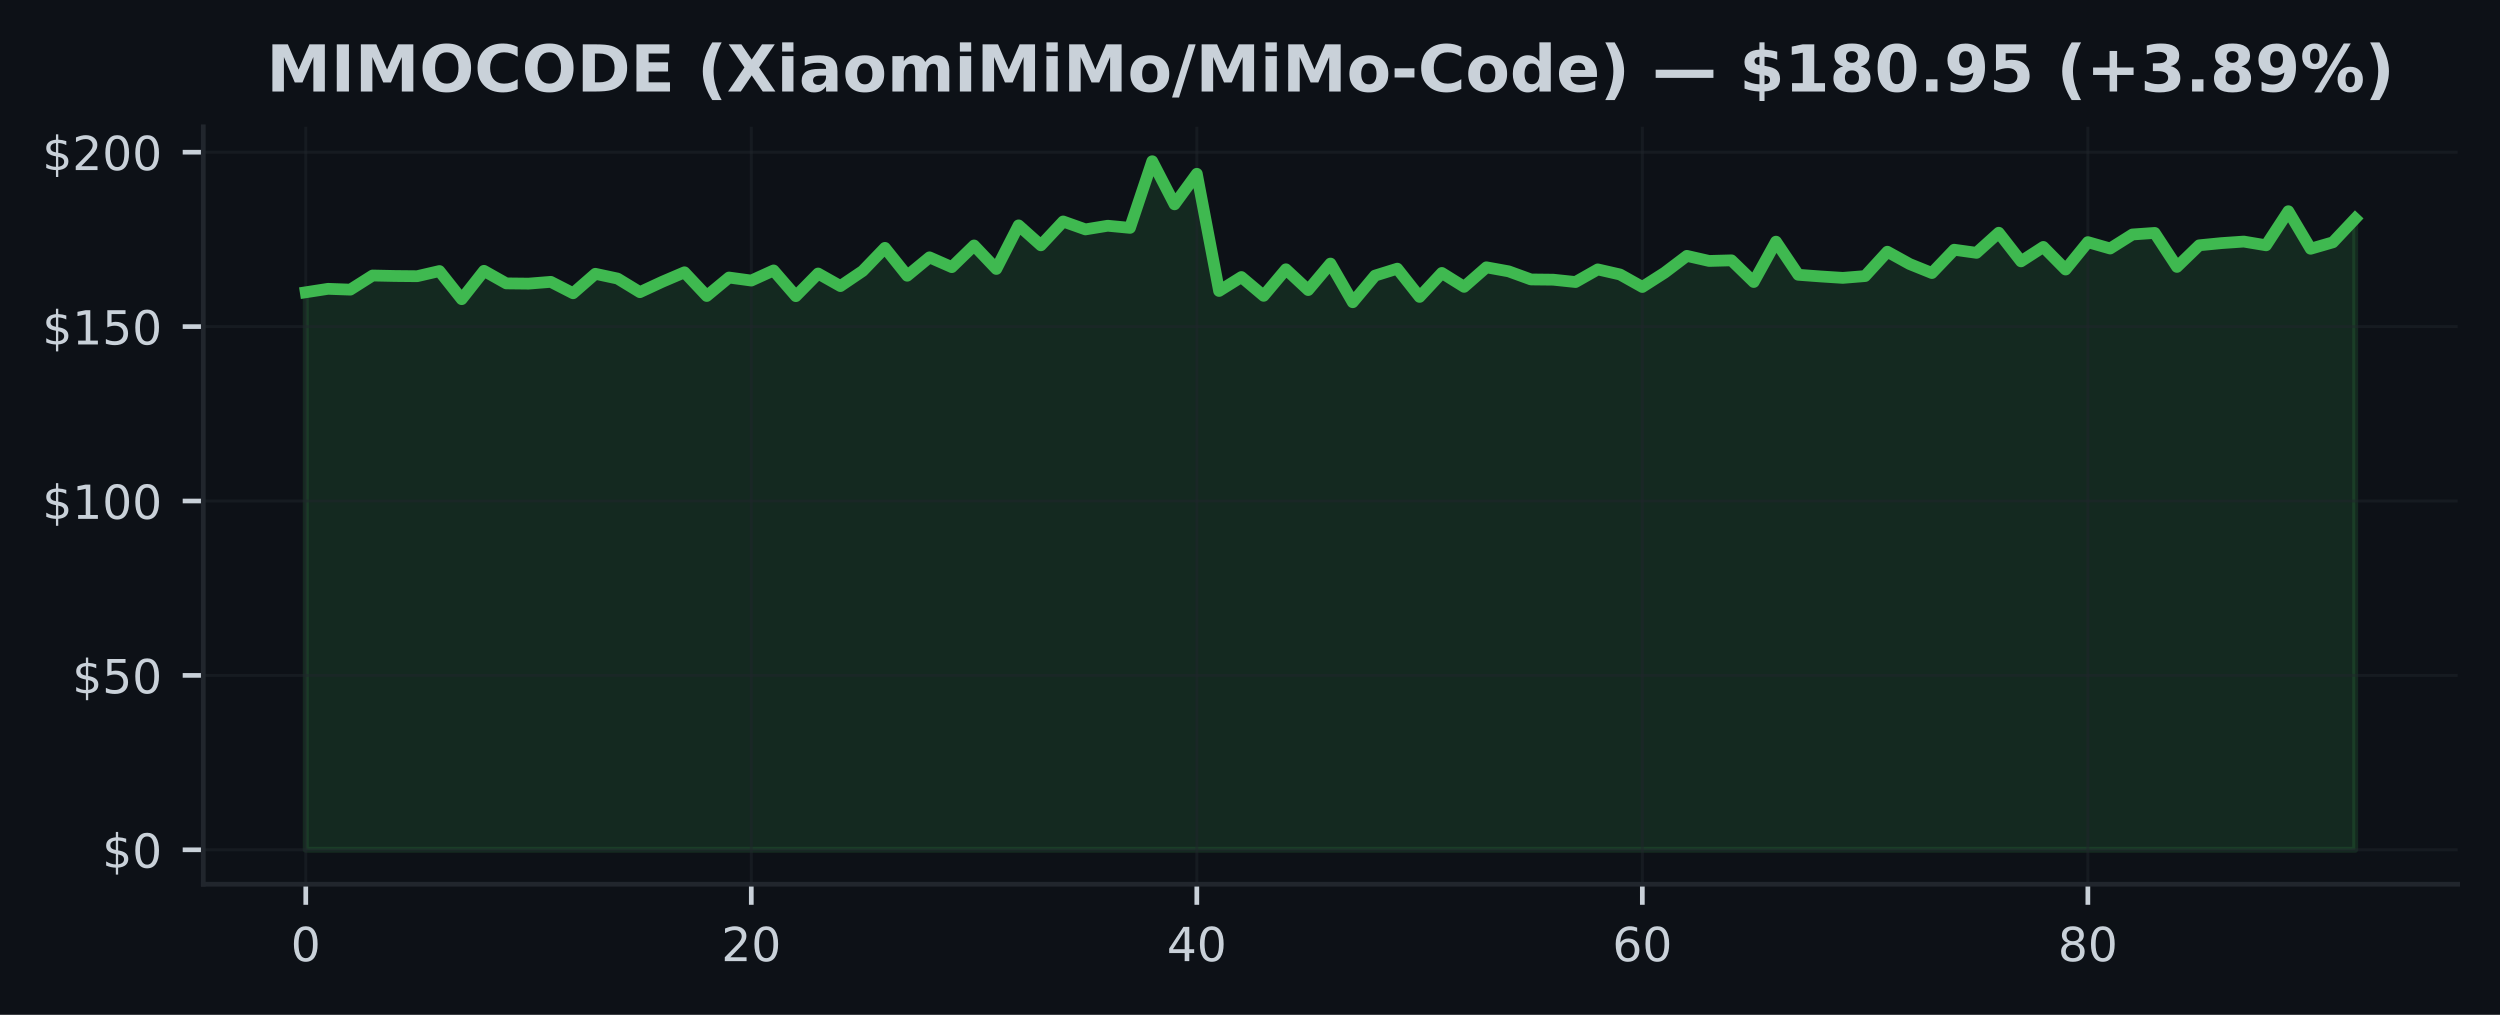
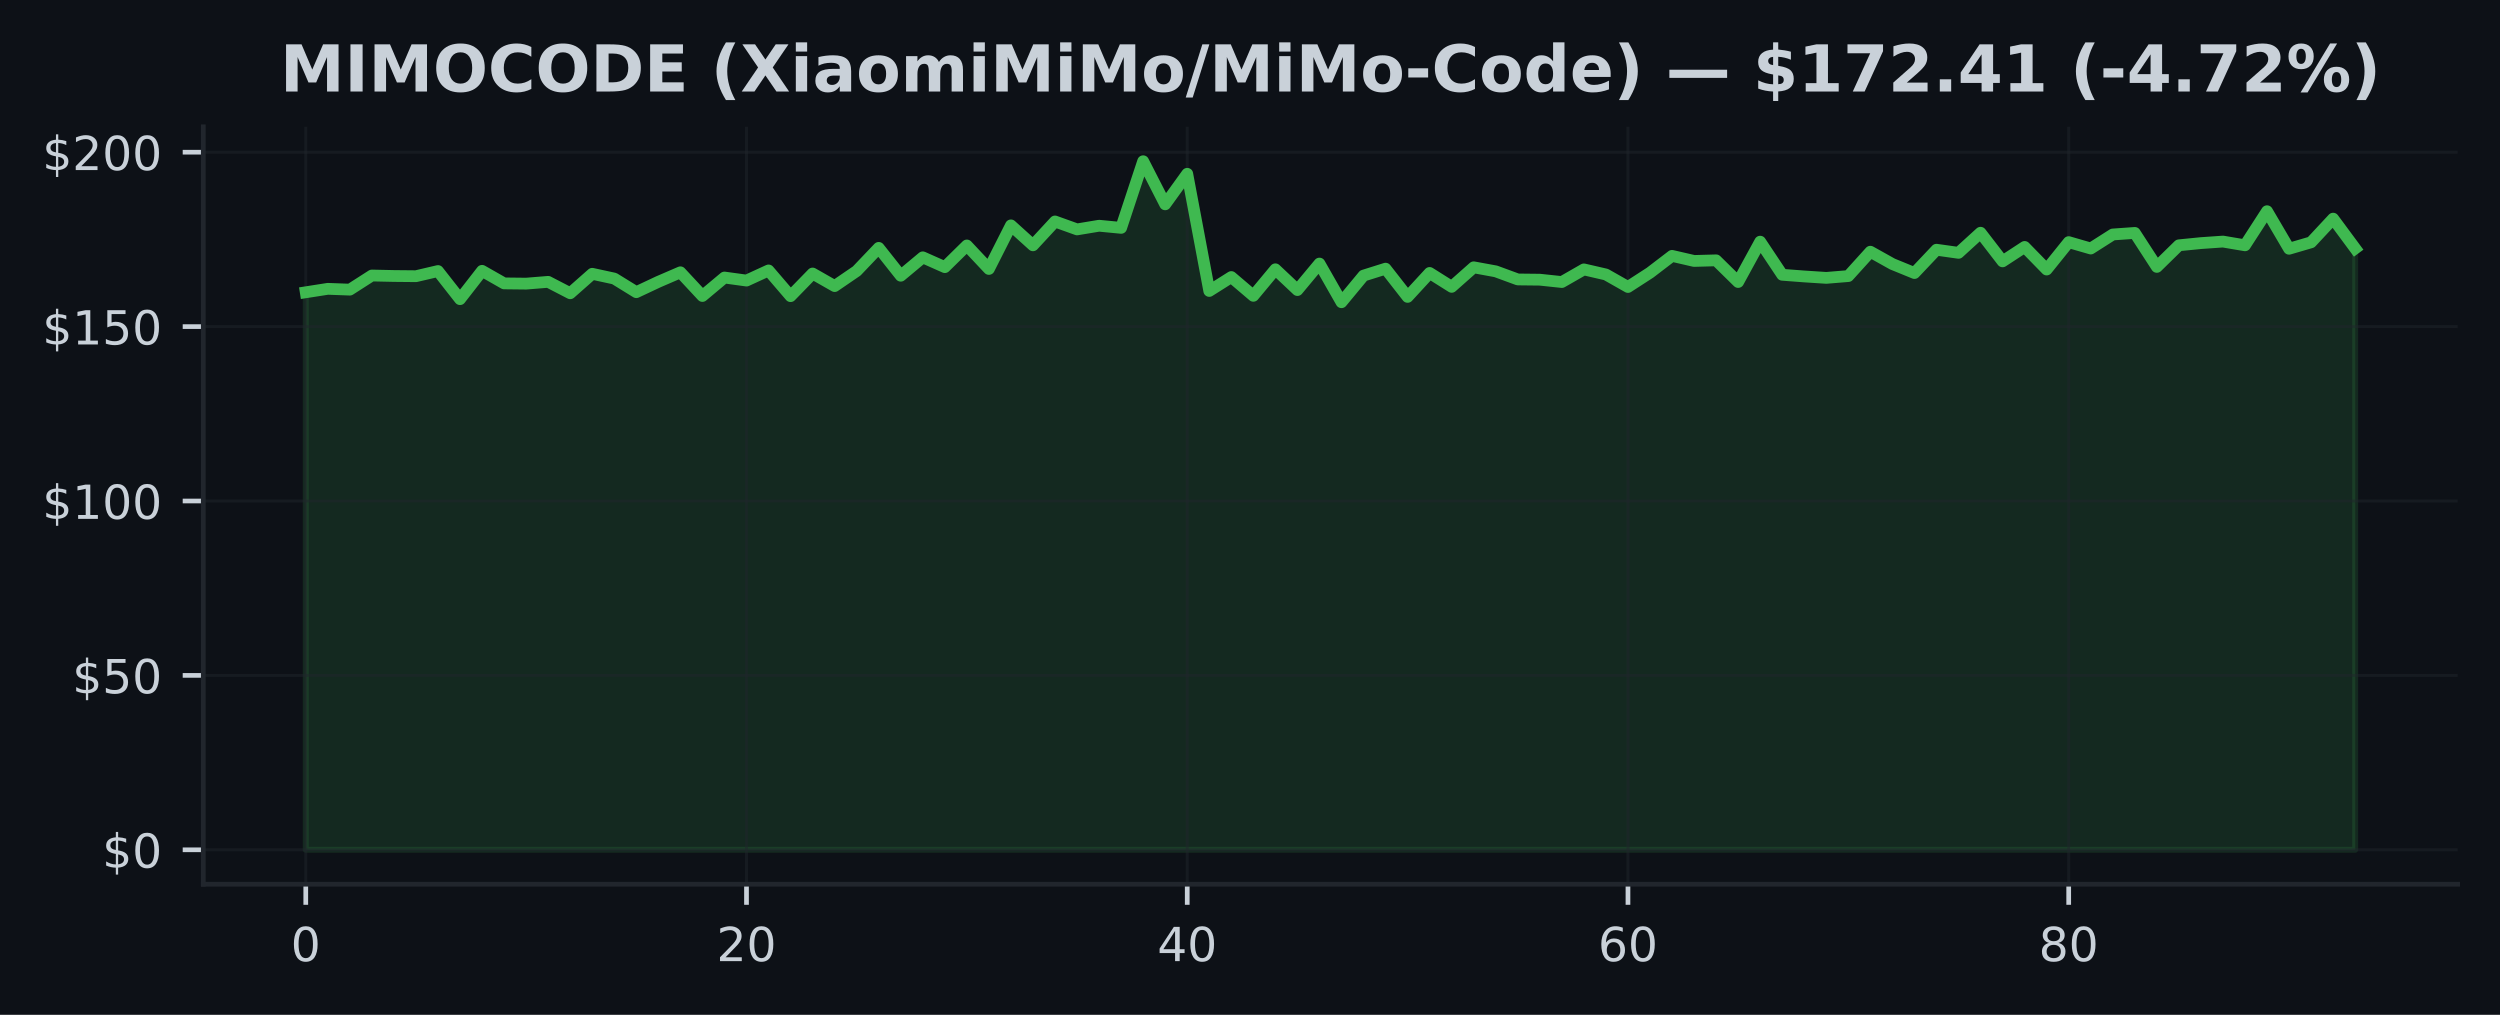
<svg xmlns="http://www.w3.org/2000/svg" xmlns:xlink="http://www.w3.org/1999/xlink" width="425pt" height="172.518pt" viewBox="0 0 425 172.518" version="1.1">
  <defs>
    <style type="text/css">*{stroke-linejoin: round; stroke-linecap: butt}</style>
  </defs>
  <g id="figure_1">
    <g id="patch_1">
      <path d="M 0 172.518  L 425 172.518  L 425 0  L 0 0  z " style="fill: #0d1117" />
    </g>
    <g id="axes_1">
      <g id="patch_2">
        <path d="M 34.56 150.318  L 417.8 150.318  L 417.8 21.558  L 34.56 21.558  z " style="fill: #0d1117" />
      </g>
      <g id="FillBetweenPolyCollection_1">
        <defs>
-           <path id="m2399afba92" d="M 51.98 -28.053  L 51.98 -122.83  L 55.767 -123.417  L 59.554 -123.281  L 63.341 -125.682  L 67.128 -125.599  L 70.915 -125.564  L 74.702 -126.441  L 78.489 -121.662  L 82.276 -126.477  L 86.063 -124.342  L 89.85 -124.301  L 93.637 -124.603  L 97.423 -122.664  L 101.21 -125.973  L 104.997 -125.16  L 108.784 -122.848  L 112.571 -124.609  L 116.358 -126.228  L 120.145 -122.202  L 123.932 -125.338  L 127.719 -124.822  L 131.506 -126.542  L 135.293 -122.172  L 139.08 -126.02  L 142.867 -123.886  L 146.654 -126.447  L 150.441 -130.378  L 154.228 -125.647  L 158.015 -128.771  L 161.802 -127.105  L 165.589 -130.787  L 169.376 -126.797  L 173.163 -134.203  L 176.95 -130.817  L 180.737 -134.867  L 184.523 -133.521  L 188.31 -134.144  L 192.097 -133.782  L 195.884 -145.107  L 199.671 -137.784  L 203.458 -142.973  L 207.245 -123.055  L 211.032 -125.421  L 214.819 -122.231  L 218.606 -126.738  L 222.393 -123.21  L 226.18 -127.71  L 229.967 -121.14  L 233.754 -125.664  L 237.541 -126.844  L 241.328 -122.047  L 245.115 -126.115  L 248.902 -123.755  L 252.689 -127.076  L 256.476 -126.388  L 260.263 -125.012  L 264.05 -124.971  L 267.837 -124.573  L 271.623 -126.72  L 275.41 -125.854  L 279.197 -123.731  L 282.984 -126.157  L 286.771 -129.02  L 290.558 -128.155  L 294.345 -128.262  L 298.132 -124.579  L 301.919 -131.434  L 305.706 -125.807  L 309.493 -125.522  L 313.28 -125.279  L 317.067 -125.587  L 320.854 -129.726  L 324.641 -127.633  L 328.428 -126.103  L 332.215 -130.064  L 336.002 -129.536  L 339.789 -132.952  L 343.576 -128.09  L 347.363 -130.538  L 351.15 -126.702  L 354.937 -131.357  L 358.723 -130.272  L 362.51 -132.655  L 366.297 -132.922  L 370.084 -127.147  L 373.871 -130.817  L 377.658 -131.191  L 381.445 -131.452  L 385.232 -130.817  L 389.019 -136.61  L 392.806 -130.23  L 396.593 -131.327  L 400.38 -135.347  L 400.38 -28.053  L 400.38 -28.053  L 396.593 -28.053  L 392.806 -28.053  L 389.019 -28.053  L 385.232 -28.053  L 381.445 -28.053  L 377.658 -28.053  L 373.871 -28.053  L 370.084 -28.053  L 366.297 -28.053  L 362.51 -28.053  L 358.723 -28.053  L 354.937 -28.053  L 351.15 -28.053  L 347.363 -28.053  L 343.576 -28.053  L 339.789 -28.053  L 336.002 -28.053  L 332.215 -28.053  L 328.428 -28.053  L 324.641 -28.053  L 320.854 -28.053  L 317.067 -28.053  L 313.28 -28.053  L 309.493 -28.053  L 305.706 -28.053  L 301.919 -28.053  L 298.132 -28.053  L 294.345 -28.053  L 290.558 -28.053  L 286.771 -28.053  L 282.984 -28.053  L 279.197 -28.053  L 275.41 -28.053  L 271.623 -28.053  L 267.837 -28.053  L 264.05 -28.053  L 260.263 -28.053  L 256.476 -28.053  L 252.689 -28.053  L 248.902 -28.053  L 245.115 -28.053  L 241.328 -28.053  L 237.541 -28.053  L 233.754 -28.053  L 229.967 -28.053  L 226.18 -28.053  L 222.393 -28.053  L 218.606 -28.053  L 214.819 -28.053  L 211.032 -28.053  L 207.245 -28.053  L 203.458 -28.053  L 199.671 -28.053  L 195.884 -28.053  L 192.097 -28.053  L 188.31 -28.053  L 184.523 -28.053  L 180.737 -28.053  L 176.95 -28.053  L 173.163 -28.053  L 169.376 -28.053  L 165.589 -28.053  L 161.802 -28.053  L 158.015 -28.053  L 154.228 -28.053  L 150.441 -28.053  L 146.654 -28.053  L 142.867 -28.053  L 139.08 -28.053  L 135.293 -28.053  L 131.506 -28.053  L 127.719 -28.053  L 123.932 -28.053  L 120.145 -28.053  L 116.358 -28.053  L 112.571 -28.053  L 108.784 -28.053  L 104.997 -28.053  L 101.21 -28.053  L 97.423 -28.053  L 93.637 -28.053  L 89.85 -28.053  L 86.063 -28.053  L 82.276 -28.053  L 78.489 -28.053  L 74.702 -28.053  L 70.915 -28.053  L 67.128 -28.053  L 63.341 -28.053  L 59.554 -28.053  L 55.767 -28.053  L 51.98 -28.053  z " style="stroke: #3fb950; stroke-opacity: 0.15" />
+           <path id="m5ce6b0ce7a" d="M 51.98 -28.053  L 51.98 -122.83  L 55.726 -123.417  L 59.472 -123.281  L 63.219 -125.682  L 66.965 -125.599  L 70.711 -125.564  L 74.457 -126.441  L 78.204 -121.662  L 81.95 -126.477  L 85.696 -124.342  L 89.442 -124.301  L 93.189 -124.603  L 96.935 -122.664  L 100.681 -125.973  L 104.427 -125.16  L 108.174 -122.848  L 111.92 -124.609  L 115.666 -126.228  L 119.412 -122.202  L 123.158 -125.338  L 126.905 -124.822  L 130.651 -126.542  L 134.397 -122.172  L 138.143 -126.02  L 141.89 -123.886  L 145.636 -126.447  L 149.382 -130.378  L 153.128 -125.647  L 156.875 -128.771  L 160.621 -127.105  L 164.367 -130.787  L 168.113 -126.797  L 171.86 -134.203  L 175.606 -130.817  L 179.352 -134.867  L 183.098 -133.521  L 186.845 -134.144  L 190.591 -133.782  L 194.337 -145.107  L 198.083 -137.784  L 201.829 -142.973  L 205.576 -123.055  L 209.322 -125.421  L 213.068 -122.231  L 216.814 -126.738  L 220.561 -123.21  L 224.307 -127.71  L 228.053 -121.14  L 231.799 -125.664  L 235.546 -126.844  L 239.292 -122.047  L 243.038 -126.115  L 246.784 -123.755  L 250.531 -127.076  L 254.277 -126.388  L 258.023 -125.012  L 261.769 -124.971  L 265.515 -124.573  L 269.262 -126.72  L 273.008 -125.854  L 276.754 -123.731  L 280.5 -126.157  L 284.247 -129.02  L 287.993 -128.155  L 291.739 -128.262  L 295.485 -124.579  L 299.232 -131.434  L 302.978 -125.807  L 306.724 -125.522  L 310.47 -125.279  L 314.217 -125.587  L 317.963 -129.726  L 321.709 -127.633  L 325.455 -126.103  L 329.202 -130.064  L 332.948 -129.536  L 336.694 -132.952  L 340.44 -128.09  L 344.186 -130.538  L 347.933 -126.702  L 351.679 -131.357  L 355.425 -130.272  L 359.171 -132.655  L 362.918 -132.922  L 366.664 -127.147  L 370.41 -130.817  L 374.156 -131.191  L 377.903 -131.452  L 381.649 -130.817  L 385.395 -136.61  L 389.141 -130.23  L 392.888 -131.327  L 396.634 -135.347  L 400.38 -130.283  L 400.38 -28.053  L 400.38 -28.053  L 396.634 -28.053  L 392.888 -28.053  L 389.141 -28.053  L 385.395 -28.053  L 381.649 -28.053  L 377.903 -28.053  L 374.156 -28.053  L 370.41 -28.053  L 366.664 -28.053  L 362.918 -28.053  L 359.171 -28.053  L 355.425 -28.053  L 351.679 -28.053  L 347.933 -28.053  L 344.186 -28.053  L 340.44 -28.053  L 336.694 -28.053  L 332.948 -28.053  L 329.202 -28.053  L 325.455 -28.053  L 321.709 -28.053  L 317.963 -28.053  L 314.217 -28.053  L 310.47 -28.053  L 306.724 -28.053  L 302.978 -28.053  L 299.232 -28.053  L 295.485 -28.053  L 291.739 -28.053  L 287.993 -28.053  L 284.247 -28.053  L 280.5 -28.053  L 276.754 -28.053  L 273.008 -28.053  L 269.262 -28.053  L 265.515 -28.053  L 261.769 -28.053  L 258.023 -28.053  L 254.277 -28.053  L 250.531 -28.053  L 246.784 -28.053  L 243.038 -28.053  L 239.292 -28.053  L 235.546 -28.053  L 231.799 -28.053  L 228.053 -28.053  L 224.307 -28.053  L 220.561 -28.053  L 216.814 -28.053  L 213.068 -28.053  L 209.322 -28.053  L 205.576 -28.053  L 201.829 -28.053  L 198.083 -28.053  L 194.337 -28.053  L 190.591 -28.053  L 186.845 -28.053  L 183.098 -28.053  L 179.352 -28.053  L 175.606 -28.053  L 171.86 -28.053  L 168.113 -28.053  L 164.367 -28.053  L 160.621 -28.053  L 156.875 -28.053  L 153.128 -28.053  L 149.382 -28.053  L 145.636 -28.053  L 141.89 -28.053  L 138.143 -28.053  L 134.397 -28.053  L 130.651 -28.053  L 126.905 -28.053  L 123.158 -28.053  L 119.412 -28.053  L 115.666 -28.053  L 111.92 -28.053  L 108.174 -28.053  L 104.427 -28.053  L 100.681 -28.053  L 96.935 -28.053  L 93.189 -28.053  L 89.442 -28.053  L 85.696 -28.053  L 81.95 -28.053  L 78.204 -28.053  L 74.457 -28.053  L 70.711 -28.053  L 66.965 -28.053  L 63.219 -28.053  L 59.472 -28.053  L 55.726 -28.053  L 51.98 -28.053  z " style="stroke: #3fb950; stroke-opacity: 0.15" />
        </defs>
-         <g clip-path="url(#p01b5b13cf0)">
-           <use xlink:href="#m2399afba92" x="0" y="172.518" style="fill: #3fb950; fill-opacity: 0.15; stroke: #3fb950; stroke-opacity: 0.15" />
+         <g clip-path="url(#p3405477c35)">
+           <use xlink:href="#m5ce6b0ce7a" x="0" y="172.518" style="fill: #3fb950; fill-opacity: 0.15; stroke: #3fb950; stroke-opacity: 0.15" />
        </g>
      </g>
      <g id="matplotlib.axis_1">
        <g id="xtick_1">
          <g id="line2d_1">
-             <path d="M 51.98 150.318  L 51.98 21.558  " clip-path="url(#p01b5b13cf0)" style="fill: none; stroke: #21262d; stroke-opacity: 0.5; stroke-width: 0.5; stroke-linecap: square" />
+             <path d="M 51.98 150.318  L 51.98 21.558  " clip-path="url(#p3405477c35)" style="fill: none; stroke: #21262d; stroke-opacity: 0.5; stroke-width: 0.5; stroke-linecap: square" />
          </g>
          <g id="line2d_2">
            <defs>
-               <path id="mfec90b8979" d="M 0 0  L 0 3.5  " style="stroke: #c9d1d9; stroke-width: 0.8" />
+               <path id="m5bd6c4a655" d="M 0 0  L 0 3.5  " style="stroke: #c9d1d9; stroke-width: 0.8" />
            </defs>
            <g>
-               <use xlink:href="#mfec90b8979" x="51.98" y="150.318" style="fill: #c9d1d9; stroke: #c9d1d9; stroke-width: 0.8" />
+               <use xlink:href="#m5bd6c4a655" x="51.98" y="150.318" style="fill: #c9d1d9; stroke: #c9d1d9; stroke-width: 0.8" />
            </g>
          </g>
          <g id="text_1">
            <g style="fill: #c9d1d9" transform="translate(49.435 163.3964) scale(0.08 -0.08)">
              <defs>
                <path id="DejaVuSans-13" d="M 2034 4250  Q 1547 4250 1301 3770  Q 1056 3291 1056 2328  Q 1056 1369 1301 889  Q 1547 409 2034 409  Q 2525 409 2770 889  Q 3016 1369 3016 2328  Q 3016 3291 2770 3770  Q 2525 4250 2034 4250  z M 2034 4750  Q 2819 4750 3233 4129  Q 3647 3509 3647 2328  Q 3647 1150 3233 529  Q 2819 -91 2034 -91  Q 1250 -91 836 529  Q 422 1150 422 2328  Q 422 3509 836 4129  Q 1250 4750 2034 4750  z " transform="scale(0.015625)" />
              </defs>
              <use xlink:href="#DejaVuSans-13" />
            </g>
          </g>
        </g>
        <g id="xtick_2">
          <g id="line2d_3">
-             <path d="M 127.719 150.318  L 127.719 21.558  " clip-path="url(#p01b5b13cf0)" style="fill: none; stroke: #21262d; stroke-opacity: 0.5; stroke-width: 0.5; stroke-linecap: square" />
+             <path d="M 126.905 150.318  L 126.905 21.558  " clip-path="url(#p3405477c35)" style="fill: none; stroke: #21262d; stroke-opacity: 0.5; stroke-width: 0.5; stroke-linecap: square" />
          </g>
          <g id="line2d_4">
            <g>
-               <use xlink:href="#mfec90b8979" x="127.719" y="150.318" style="fill: #c9d1d9; stroke: #c9d1d9; stroke-width: 0.8" />
+               <use xlink:href="#m5bd6c4a655" x="126.905" y="150.318" style="fill: #c9d1d9; stroke: #c9d1d9; stroke-width: 0.8" />
            </g>
          </g>
          <g id="text_2">
-             <g style="fill: #c9d1d9" transform="translate(122.6291 163.3964) scale(0.08 -0.08)">
+             <g style="fill: #c9d1d9" transform="translate(121.8147 163.3964) scale(0.08 -0.08)">
              <defs>
                <path id="DejaVuSans-15" d="M 1228 531  L 3431 531  L 3431 0  L 469 0  L 469 531  Q 828 903 1448 1529  Q 2069 2156 2228 2338  Q 2531 2678 2651 2914  Q 2772 3150 2772 3378  Q 2772 3750 2511 3984  Q 2250 4219 1831 4219  Q 1534 4219 1204 4116  Q 875 4013 500 3803  L 500 4441  Q 881 4594 1212 4672  Q 1544 4750 1819 4750  Q 2544 4750 2975 4387  Q 3406 4025 3406 3419  Q 3406 3131 3298 2873  Q 3191 2616 2906 2266  Q 2828 2175 2409 1742  Q 1991 1309 1228 531  z " transform="scale(0.015625)" />
              </defs>
              <use xlink:href="#DejaVuSans-15" />
              <use xlink:href="#DejaVuSans-13" transform="translate(63.625 0)" />
            </g>
          </g>
        </g>
        <g id="xtick_3">
          <g id="line2d_5">
-             <path d="M 203.458 150.318  L 203.458 21.558  " clip-path="url(#p01b5b13cf0)" style="fill: none; stroke: #21262d; stroke-opacity: 0.5; stroke-width: 0.5; stroke-linecap: square" />
+             <path d="M 201.829 150.318  L 201.829 21.558  " clip-path="url(#p3405477c35)" style="fill: none; stroke: #21262d; stroke-opacity: 0.5; stroke-width: 0.5; stroke-linecap: square" />
          </g>
          <g id="line2d_6">
            <g>
-               <use xlink:href="#mfec90b8979" x="203.458" y="150.318" style="fill: #c9d1d9; stroke: #c9d1d9; stroke-width: 0.8" />
+               <use xlink:href="#m5bd6c4a655" x="201.829" y="150.318" style="fill: #c9d1d9; stroke: #c9d1d9; stroke-width: 0.8" />
            </g>
          </g>
          <g id="text_3">
-             <g style="fill: #c9d1d9" transform="translate(198.3683 163.3964) scale(0.08 -0.08)">
+             <g style="fill: #c9d1d9" transform="translate(196.7395 163.3964) scale(0.08 -0.08)">
              <defs>
                <path id="DejaVuSans-17" d="M 2419 4116  L 825 1625  L 2419 1625  L 2419 4116  z M 2253 4666  L 3047 4666  L 3047 1625  L 3713 1625  L 3713 1100  L 3047 1100  L 3047 0  L 2419 0  L 2419 1100  L 313 1100  L 313 1709  L 2253 4666  z " transform="scale(0.015625)" />
              </defs>
              <use xlink:href="#DejaVuSans-17" />
              <use xlink:href="#DejaVuSans-13" transform="translate(63.625 0)" />
            </g>
          </g>
        </g>
        <g id="xtick_4">
          <g id="line2d_7">
-             <path d="M 279.197 150.318  L 279.197 21.558  " clip-path="url(#p01b5b13cf0)" style="fill: none; stroke: #21262d; stroke-opacity: 0.5; stroke-width: 0.5; stroke-linecap: square" />
+             <path d="M 276.754 150.318  L 276.754 21.558  " clip-path="url(#p3405477c35)" style="fill: none; stroke: #21262d; stroke-opacity: 0.5; stroke-width: 0.5; stroke-linecap: square" />
          </g>
          <g id="line2d_8">
            <g>
-               <use xlink:href="#mfec90b8979" x="279.197" y="150.318" style="fill: #c9d1d9; stroke: #c9d1d9; stroke-width: 0.8" />
+               <use xlink:href="#m5bd6c4a655" x="276.754" y="150.318" style="fill: #c9d1d9; stroke: #c9d1d9; stroke-width: 0.8" />
            </g>
          </g>
          <g id="text_4">
-             <g style="fill: #c9d1d9" transform="translate(274.1074 163.3964) scale(0.08 -0.08)">
+             <g style="fill: #c9d1d9" transform="translate(271.6642 163.3964) scale(0.08 -0.08)">
              <defs>
                <path id="DejaVuSans-19" d="M 2113 2584  Q 1688 2584 1439 2293  Q 1191 2003 1191 1497  Q 1191 994 1439 701  Q 1688 409 2113 409  Q 2538 409 2786 701  Q 3034 994 3034 1497  Q 3034 2003 2786 2293  Q 2538 2584 2113 2584  z M 3366 4563  L 3366 3988  Q 3128 4100 2886 4159  Q 2644 4219 2406 4219  Q 1781 4219 1451 3797  Q 1122 3375 1075 2522  Q 1259 2794 1537 2939  Q 1816 3084 2150 3084  Q 2853 3084 3261 2657  Q 3669 2231 3669 1497  Q 3669 778 3244 343  Q 2819 -91 2113 -91  Q 1303 -91 875 529  Q 447 1150 447 2328  Q 447 3434 972 4092  Q 1497 4750 2381 4750  Q 2619 4750 2861 4703  Q 3103 4656 3366 4563  z " transform="scale(0.015625)" />
              </defs>
              <use xlink:href="#DejaVuSans-19" />
              <use xlink:href="#DejaVuSans-13" transform="translate(63.625 0)" />
            </g>
          </g>
        </g>
        <g id="xtick_5">
          <g id="line2d_9">
-             <path d="M 354.937 150.318  L 354.937 21.558  " clip-path="url(#p01b5b13cf0)" style="fill: none; stroke: #21262d; stroke-opacity: 0.5; stroke-width: 0.5; stroke-linecap: square" />
+             <path d="M 351.679 150.318  L 351.679 21.558  " clip-path="url(#p3405477c35)" style="fill: none; stroke: #21262d; stroke-opacity: 0.5; stroke-width: 0.5; stroke-linecap: square" />
          </g>
          <g id="line2d_10">
            <g>
-               <use xlink:href="#mfec90b8979" x="354.937" y="150.318" style="fill: #c9d1d9; stroke: #c9d1d9; stroke-width: 0.8" />
+               <use xlink:href="#m5bd6c4a655" x="351.679" y="150.318" style="fill: #c9d1d9; stroke: #c9d1d9; stroke-width: 0.8" />
            </g>
          </g>
          <g id="text_5">
-             <g style="fill: #c9d1d9" transform="translate(349.8465 163.3964) scale(0.08 -0.08)">
+             <g style="fill: #c9d1d9" transform="translate(346.5889 163.3964) scale(0.08 -0.08)">
              <defs>
                <path id="DejaVuSans-1b" d="M 2034 2216  Q 1584 2216 1326 1975  Q 1069 1734 1069 1313  Q 1069 891 1326 650  Q 1584 409 2034 409  Q 2484 409 2743 651  Q 3003 894 3003 1313  Q 3003 1734 2745 1975  Q 2488 2216 2034 2216  z M 1403 2484  Q 997 2584 770 2862  Q 544 3141 544 3541  Q 544 4100 942 4425  Q 1341 4750 2034 4750  Q 2731 4750 3128 4425  Q 3525 4100 3525 3541  Q 3525 3141 3298 2862  Q 3072 2584 2669 2484  Q 3125 2378 3379 2068  Q 3634 1759 3634 1313  Q 3634 634 3220 271  Q 2806 -91 2034 -91  Q 1263 -91 848 271  Q 434 634 434 1313  Q 434 1759 690 2068  Q 947 2378 1403 2484  z M 1172 3481  Q 1172 3119 1398 2916  Q 1625 2713 2034 2713  Q 2441 2713 2670 2916  Q 2900 3119 2900 3481  Q 2900 3844 2670 4047  Q 2441 4250 2034 4250  Q 1625 4250 1398 4047  Q 1172 3844 1172 3481  z " transform="scale(0.015625)" />
              </defs>
              <use xlink:href="#DejaVuSans-1b" />
              <use xlink:href="#DejaVuSans-13" transform="translate(63.625 0)" />
            </g>
          </g>
        </g>
      </g>
      <g id="matplotlib.axis_2">
        <g id="ytick_1">
          <g id="line2d_11">
-             <path d="M 34.56 144.466  L 417.8 144.466  " clip-path="url(#p01b5b13cf0)" style="fill: none; stroke: #21262d; stroke-opacity: 0.5; stroke-width: 0.5; stroke-linecap: square" />
+             <path d="M 34.56 144.466  L 417.8 144.466  " clip-path="url(#p3405477c35)" style="fill: none; stroke: #21262d; stroke-opacity: 0.5; stroke-width: 0.5; stroke-linecap: square" />
          </g>
          <g id="line2d_12">
            <defs>
-               <path id="m8981f5d384" d="M 0 0  L -3.5 0  " style="stroke: #c9d1d9; stroke-width: 0.8" />
+               <path id="m829e73d215" d="M 0 0  L -3.5 0  " style="stroke: #c9d1d9; stroke-width: 0.8" />
            </defs>
            <g>
-               <use xlink:href="#m8981f5d384" x="34.56" y="144.466" style="fill: #c9d1d9; stroke: #c9d1d9; stroke-width: 0.8" />
+               <use xlink:href="#m829e73d215" x="34.56" y="144.466" style="fill: #c9d1d9; stroke: #c9d1d9; stroke-width: 0.8" />
            </g>
          </g>
          <g id="text_6">
            <g style="fill: #c9d1d9" transform="translate(17.38 147.5049) scale(0.08 -0.08)">
              <defs>
                <path id="DejaVuSans-7" d="M 2163 -941  L 1850 -941  L 1847 0  Q 1519 6 1191 76  Q 863 147 531 288  L 531 850  Q 850 650 1176 548  Q 1503 447 1850 444  L 1850 1869  Q 1159 1981 845 2250  Q 531 2519 531 2988  Q 531 3497 872 3790  Q 1213 4084 1850 4128  L 1850 4863  L 2163 4863  L 2163 4138  Q 2453 4125 2725 4076  Q 2997 4028 3256 3944  L 3256 3397  Q 2997 3528 2723 3600  Q 2450 3672 2163 3684  L 2163 2350  Q 2872 2241 3206 1959  Q 3541 1678 3541 1191  Q 3541 663 3186 358  Q 2831 53 2163 6  L 2163 -941  z M 1850 2406  L 1850 3688  Q 1488 3647 1297 3481  Q 1106 3316 1106 3041  Q 1106 2772 1282 2622  Q 1459 2472 1850 2406  z M 2163 1806  L 2163 453  Q 2559 506 2761 678  Q 2963 850 2963 1131  Q 2963 1406 2770 1568  Q 2578 1731 2163 1806  z " transform="scale(0.015625)" />
              </defs>
              <use xlink:href="#DejaVuSans-7" />
              <use xlink:href="#DejaVuSans-13" transform="translate(63.625 0)" />
            </g>
          </g>
        </g>
        <g id="ytick_2">
          <g id="line2d_13">
-             <path d="M 34.56 114.818  L 417.8 114.818  " clip-path="url(#p01b5b13cf0)" style="fill: none; stroke: #21262d; stroke-opacity: 0.5; stroke-width: 0.5; stroke-linecap: square" />
+             <path d="M 34.56 114.818  L 417.8 114.818  " clip-path="url(#p3405477c35)" style="fill: none; stroke: #21262d; stroke-opacity: 0.5; stroke-width: 0.5; stroke-linecap: square" />
          </g>
          <g id="line2d_14">
            <g>
-               <use xlink:href="#m8981f5d384" x="34.56" y="114.818" style="fill: #c9d1d9; stroke: #c9d1d9; stroke-width: 0.8" />
+               <use xlink:href="#m829e73d215" x="34.56" y="114.818" style="fill: #c9d1d9; stroke: #c9d1d9; stroke-width: 0.8" />
            </g>
          </g>
          <g id="text_7">
            <g style="fill: #c9d1d9" transform="translate(12.29 117.8574) scale(0.08 -0.08)">
              <defs>
                <path id="DejaVuSans-18" d="M 691 4666  L 3169 4666  L 3169 4134  L 1269 4134  L 1269 2991  Q 1406 3038 1543 3061  Q 1681 3084 1819 3084  Q 2600 3084 3056 2656  Q 3513 2228 3513 1497  Q 3513 744 3044 326  Q 2575 -91 1722 -91  Q 1428 -91 1123 -41  Q 819 9 494 109  L 494 744  Q 775 591 1075 516  Q 1375 441 1709 441  Q 2250 441 2565 725  Q 2881 1009 2881 1497  Q 2881 1984 2565 2268  Q 2250 2553 1709 2553  Q 1456 2553 1204 2497  Q 953 2441 691 2322  L 691 4666  z " transform="scale(0.015625)" />
              </defs>
              <use xlink:href="#DejaVuSans-7" />
              <use xlink:href="#DejaVuSans-18" transform="translate(63.625 0)" />
              <use xlink:href="#DejaVuSans-13" transform="translate(127.25 0)" />
            </g>
          </g>
        </g>
        <g id="ytick_3">
          <g id="line2d_15">
-             <path d="M 34.56 85.17  L 417.8 85.17  " clip-path="url(#p01b5b13cf0)" style="fill: none; stroke: #21262d; stroke-opacity: 0.5; stroke-width: 0.5; stroke-linecap: square" />
+             <path d="M 34.56 85.17  L 417.8 85.17  " clip-path="url(#p3405477c35)" style="fill: none; stroke: #21262d; stroke-opacity: 0.5; stroke-width: 0.5; stroke-linecap: square" />
          </g>
          <g id="line2d_16">
            <g>
-               <use xlink:href="#m8981f5d384" x="34.56" y="85.17" style="fill: #c9d1d9; stroke: #c9d1d9; stroke-width: 0.8" />
+               <use xlink:href="#m829e73d215" x="34.56" y="85.17" style="fill: #c9d1d9; stroke: #c9d1d9; stroke-width: 0.8" />
            </g>
          </g>
          <g id="text_8">
            <g style="fill: #c9d1d9" transform="translate(7.2 88.20978) scale(0.08 -0.08)">
              <defs>
                <path id="DejaVuSans-14" d="M 794 531  L 1825 531  L 1825 4091  L 703 3866  L 703 4441  L 1819 4666  L 2450 4666  L 2450 531  L 3481 531  L 3481 0  L 794 0  L 794 531  z " transform="scale(0.015625)" />
              </defs>
              <use xlink:href="#DejaVuSans-7" />
              <use xlink:href="#DejaVuSans-14" transform="translate(63.625 0)" />
              <use xlink:href="#DejaVuSans-13" transform="translate(127.25 0)" />
              <use xlink:href="#DejaVuSans-13" transform="translate(190.875 0)" />
            </g>
          </g>
        </g>
        <g id="ytick_4">
          <g id="line2d_17">
-             <path d="M 34.56 55.523  L 417.8 55.523  " clip-path="url(#p01b5b13cf0)" style="fill: none; stroke: #21262d; stroke-opacity: 0.5; stroke-width: 0.5; stroke-linecap: square" />
+             <path d="M 34.56 55.523  L 417.8 55.523  " clip-path="url(#p3405477c35)" style="fill: none; stroke: #21262d; stroke-opacity: 0.5; stroke-width: 0.5; stroke-linecap: square" />
          </g>
          <g id="line2d_18">
            <g>
-               <use xlink:href="#m8981f5d384" x="34.56" y="55.523" style="fill: #c9d1d9; stroke: #c9d1d9; stroke-width: 0.8" />
+               <use xlink:href="#m829e73d215" x="34.56" y="55.523" style="fill: #c9d1d9; stroke: #c9d1d9; stroke-width: 0.8" />
            </g>
          </g>
          <g id="text_9">
            <g style="fill: #c9d1d9" transform="translate(7.2 58.56221) scale(0.08 -0.08)">
              <use xlink:href="#DejaVuSans-7" />
              <use xlink:href="#DejaVuSans-14" transform="translate(63.625 0)" />
              <use xlink:href="#DejaVuSans-18" transform="translate(127.25 0)" />
              <use xlink:href="#DejaVuSans-13" transform="translate(190.875 0)" />
            </g>
          </g>
        </g>
        <g id="ytick_5">
          <g id="line2d_19">
-             <path d="M 34.56 25.875  L 417.8 25.875  " clip-path="url(#p01b5b13cf0)" style="fill: none; stroke: #21262d; stroke-opacity: 0.5; stroke-width: 0.5; stroke-linecap: square" />
+             <path d="M 34.56 25.875  L 417.8 25.875  " clip-path="url(#p3405477c35)" style="fill: none; stroke: #21262d; stroke-opacity: 0.5; stroke-width: 0.5; stroke-linecap: square" />
          </g>
          <g id="line2d_20">
            <g>
-               <use xlink:href="#m8981f5d384" x="34.56" y="25.875" style="fill: #c9d1d9; stroke: #c9d1d9; stroke-width: 0.8" />
+               <use xlink:href="#m829e73d215" x="34.56" y="25.875" style="fill: #c9d1d9; stroke: #c9d1d9; stroke-width: 0.8" />
            </g>
          </g>
          <g id="text_10">
            <g style="fill: #c9d1d9" transform="translate(7.2 28.91464) scale(0.08 -0.08)">
              <use xlink:href="#DejaVuSans-7" />
              <use xlink:href="#DejaVuSans-15" transform="translate(63.625 0)" />
              <use xlink:href="#DejaVuSans-13" transform="translate(127.25 0)" />
              <use xlink:href="#DejaVuSans-13" transform="translate(190.875 0)" />
            </g>
          </g>
        </g>
      </g>
      <g id="line2d_21">
-         <path d="M 51.98 49.688  L 55.767 49.101  L 59.554 49.238  L 63.341 46.836  L 67.128 46.919  L 70.915 46.955  L 74.702 46.077  L 78.489 50.856  L 82.276 46.042  L 86.063 48.176  L 89.85 48.218  L 93.637 47.915  L 97.423 49.854  L 101.21 46.546  L 104.997 47.358  L 108.784 49.67  L 112.571 47.909  L 116.358 46.291  L 120.145 50.317  L 123.932 47.18  L 127.719 47.696  L 131.506 45.976  L 135.293 50.346  L 139.08 46.498  L 142.867 48.633  L 146.654 46.071  L 150.441 42.14  L 154.228 46.872  L 158.015 43.747  L 161.802 45.413  L 165.589 41.731  L 169.376 45.721  L 173.163 38.315  L 176.95 41.701  L 180.737 37.651  L 184.523 38.997  L 188.31 38.375  L 192.097 38.736  L 195.884 27.411  L 199.671 34.734  L 203.458 29.546  L 207.245 49.463  L 211.032 47.097  L 214.819 50.287  L 218.606 45.781  L 222.393 49.309  L 226.18 44.808  L 229.967 51.378  L 233.754 46.854  L 237.541 45.674  L 241.328 50.471  L 245.115 46.403  L 248.902 48.763  L 252.689 45.443  L 256.476 46.13  L 260.263 47.506  L 264.05 47.548  L 267.837 47.945  L 271.623 45.798  L 275.41 46.664  L 279.197 48.787  L 282.984 46.362  L 286.771 43.498  L 290.558 44.363  L 294.345 44.257  L 298.132 47.939  L 301.919 41.084  L 305.706 46.712  L 309.493 46.996  L 313.28 47.239  L 317.067 46.931  L 320.854 42.792  L 324.641 44.885  L 328.428 46.415  L 332.215 42.454  L 336.002 42.982  L 339.789 39.567  L 343.576 44.429  L 347.363 41.98  L 351.15 45.816  L 354.937 41.162  L 358.723 42.247  L 362.51 39.863  L 366.297 39.596  L 370.084 45.372  L 373.871 41.701  L 377.658 41.328  L 381.445 41.067  L 385.232 41.701  L 389.019 35.908  L 392.806 42.288  L 396.593 41.191  L 400.38 37.171  " clip-path="url(#p01b5b13cf0)" style="fill: none; stroke: #3fb950; stroke-width: 2; stroke-linecap: square" />
+         <path d="M 51.98 49.688  L 55.726 49.101  L 59.472 49.238  L 63.219 46.836  L 66.965 46.919  L 70.711 46.955  L 74.457 46.077  L 78.204 50.856  L 81.95 46.042  L 85.696 48.176  L 89.442 48.218  L 93.189 47.915  L 96.935 49.854  L 100.681 46.546  L 104.427 47.358  L 108.174 49.67  L 111.92 47.909  L 115.666 46.291  L 119.412 50.317  L 123.158 47.18  L 126.905 47.696  L 130.651 45.976  L 134.397 50.346  L 138.143 46.498  L 141.89 48.633  L 145.636 46.071  L 149.382 42.14  L 153.128 46.872  L 156.875 43.747  L 160.621 45.413  L 164.367 41.731  L 168.113 45.721  L 171.86 38.315  L 175.606 41.701  L 179.352 37.651  L 183.098 38.997  L 186.845 38.375  L 190.591 38.736  L 194.337 27.411  L 198.083 34.734  L 201.829 29.546  L 205.576 49.463  L 209.322 47.097  L 213.068 50.287  L 216.814 45.781  L 220.561 49.309  L 224.307 44.808  L 228.053 51.378  L 231.799 46.854  L 235.546 45.674  L 239.292 50.471  L 243.038 46.403  L 246.784 48.763  L 250.531 45.443  L 254.277 46.13  L 258.023 47.506  L 261.769 47.548  L 265.515 47.945  L 269.262 45.798  L 273.008 46.664  L 276.754 48.787  L 280.5 46.362  L 284.247 43.498  L 287.993 44.363  L 291.739 44.257  L 295.485 47.939  L 299.232 41.084  L 302.978 46.712  L 306.724 46.996  L 310.47 47.239  L 314.217 46.931  L 317.963 42.792  L 321.709 44.885  L 325.455 46.415  L 329.202 42.454  L 332.948 42.982  L 336.694 39.567  L 340.44 44.429  L 344.186 41.98  L 347.933 45.816  L 351.679 41.162  L 355.425 42.247  L 359.171 39.863  L 362.918 39.596  L 366.664 45.372  L 370.41 41.701  L 374.156 41.328  L 377.903 41.067  L 381.649 41.701  L 385.395 35.908  L 389.141 42.288  L 392.888 41.191  L 396.634 37.171  L 400.38 42.235  " clip-path="url(#p3405477c35)" style="fill: none; stroke: #3fb950; stroke-width: 2; stroke-linecap: square" />
      </g>
      <g id="patch_3">
        <path d="M 34.56 150.318  L 34.56 21.558  " style="fill: none; stroke: #21262d; stroke-width: 0.8; stroke-linejoin: miter; stroke-linecap: square" />
      </g>
      <g id="patch_4">
        <path d="M 34.56 150.318  L 417.8 150.318  " style="fill: none; stroke: #21262d; stroke-width: 0.8; stroke-linejoin: miter; stroke-linecap: square" />
      </g>
      <g id="text_11">
-         <g style="fill: #c9d1d9" transform="translate(45.29445 15.55828) scale(0.11 -0.11)">
+         <g style="fill: #c9d1d9" transform="translate(47.62078 15.55828) scale(0.11 -0.11)">
          <defs>
            <path id="DejaVuSans-Bold-30" d="M 588 4666  L 2119 4666  L 3181 2169  L 4250 4666  L 5778 4666  L 5778 0  L 4641 0  L 4641 3413  L 3566 897  L 2803 897  L 1728 3413  L 1728 0  L 588 0  L 588 4666  z " transform="scale(0.015625)" />
            <path id="DejaVuSans-Bold-2c" d="M 588 4666  L 1791 4666  L 1791 0  L 588 0  L 588 4666  z " transform="scale(0.015625)" />
            <path id="DejaVuSans-Bold-32" d="M 2719 3878  Q 2169 3878 1866 3472  Q 1563 3066 1563 2328  Q 1563 1594 1866 1187  Q 2169 781 2719 781  Q 3272 781 3575 1187  Q 3878 1594 3878 2328  Q 3878 3066 3575 3472  Q 3272 3878 2719 3878  z M 2719 4750  Q 3844 4750 4481 4106  Q 5119 3463 5119 2328  Q 5119 1197 4481 553  Q 3844 -91 2719 -91  Q 1597 -91 958 553  Q 319 1197 319 2328  Q 319 3463 958 4106  Q 1597 4750 2719 4750  z " transform="scale(0.015625)" />
            <path id="DejaVuSans-Bold-26" d="M 4288 256  Q 3956 84 3597 -3  Q 3238 -91 2847 -91  Q 1681 -91 1000 561  Q 319 1213 319 2328  Q 319 3447 1000 4098  Q 1681 4750 2847 4750  Q 3238 4750 3597 4662  Q 3956 4575 4288 4403  L 4288 3438  Q 3953 3666 3628 3772  Q 3303 3878 2944 3878  Q 2300 3878 1931 3465  Q 1563 3053 1563 2328  Q 1563 1606 1931 1193  Q 2300 781 2944 781  Q 3303 781 3628 887  Q 3953 994 4288 1222  L 4288 256  z " transform="scale(0.015625)" />
            <path id="DejaVuSans-Bold-27" d="M 1791 3756  L 1791 909  L 2222 909  Q 2959 909 3348 1275  Q 3738 1641 3738 2338  Q 3738 3031 3350 3393  Q 2963 3756 2222 3756  L 1791 3756  z M 588 4666  L 1856 4666  Q 2919 4666 3439 4514  Q 3959 4363 4331 4000  Q 4659 3684 4818 3271  Q 4978 2859 4978 2338  Q 4978 1809 4818 1395  Q 4659 981 4331 666  Q 3956 303 3431 151  Q 2906 0 1856 0  L 588 0  L 588 4666  z " transform="scale(0.015625)" />
            <path id="DejaVuSans-Bold-28" d="M 588 4666  L 3834 4666  L 3834 3756  L 1791 3756  L 1791 2888  L 3713 2888  L 3713 1978  L 1791 1978  L 1791 909  L 3903 909  L 3903 0  L 588 0  L 588 4666  z " transform="scale(0.015625)" />
            <path id="DejaVuSans-Bold-3" transform="scale(0.015625)" />
            <path id="DejaVuSans-Bold-b" d="M 2413 -844  L 1484 -844  Q 1006 -72 778 623  Q 550 1319 550 2003  Q 550 2688 779 3389  Q 1009 4091 1484 4856  L 2413 4856  Q 2013 4116 1813 3408  Q 1613 2700 1613 2009  Q 1613 1319 1811 609  Q 2009 -100 2413 -844  z " transform="scale(0.015625)" />
            <path id="DejaVuSans-Bold-3b" d="M 3188 2381  L 4806 0  L 3553 0  L 2463 1594  L 1381 0  L 122 0  L 1741 2381  L 184 4666  L 1441 4666  L 2463 3163  L 3481 4666  L 4744 4666  L 3188 2381  z " transform="scale(0.015625)" />
            <path id="DejaVuSans-Bold-4c" d="M 538 3500  L 1656 3500  L 1656 0  L 538 0  L 538 3500  z M 538 4863  L 1656 4863  L 1656 3950  L 538 3950  L 538 4863  z " transform="scale(0.015625)" />
            <path id="DejaVuSans-Bold-44" d="M 2106 1575  Q 1756 1575 1579 1456  Q 1403 1338 1403 1106  Q 1403 894 1545 773  Q 1688 653 1941 653  Q 2256 653 2472 879  Q 2688 1106 2688 1447  L 2688 1575  L 2106 1575  z M 3816 1997  L 3816 0  L 2688 0  L 2688 519  Q 2463 200 2181 54  Q 1900 -91 1497 -91  Q 953 -91 614 226  Q 275 544 275 1050  Q 275 1666 698 1953  Q 1122 2241 2028 2241  L 2688 2241  L 2688 2328  Q 2688 2594 2478 2717  Q 2269 2841 1825 2841  Q 1466 2841 1156 2769  Q 847 2697 581 2553  L 581 3406  Q 941 3494 1303 3539  Q 1666 3584 2028 3584  Q 2975 3584 3395 3211  Q 3816 2838 3816 1997  z " transform="scale(0.015625)" />
            <path id="DejaVuSans-Bold-52" d="M 2203 2784  Q 1831 2784 1636 2517  Q 1441 2250 1441 1747  Q 1441 1244 1636 976  Q 1831 709 2203 709  Q 2569 709 2762 976  Q 2956 1244 2956 1747  Q 2956 2250 2762 2517  Q 2569 2784 2203 2784  z M 2203 3584  Q 3106 3584 3614 3096  Q 4122 2609 4122 1747  Q 4122 884 3614 396  Q 3106 -91 2203 -91  Q 1297 -91 786 396  Q 275 884 275 1747  Q 275 2609 786 3096  Q 1297 3584 2203 3584  z " transform="scale(0.015625)" />
            <path id="DejaVuSans-Bold-50" d="M 3781 2919  Q 3994 3244 4286 3414  Q 4578 3584 4928 3584  Q 5531 3584 5847 3212  Q 6163 2841 6163 2131  L 6163 0  L 5038 0  L 5038 1825  Q 5041 1866 5042 1909  Q 5044 1953 5044 2034  Q 5044 2406 4934 2573  Q 4825 2741 4581 2741  Q 4263 2741 4089 2478  Q 3916 2216 3909 1719  L 3909 0  L 2784 0  L 2784 1825  Q 2784 2406 2684 2573  Q 2584 2741 2328 2741  Q 2006 2741 1831 2477  Q 1656 2213 1656 1722  L 1656 0  L 531 0  L 531 3500  L 1656 3500  L 1656 2988  Q 1863 3284 2130 3434  Q 2397 3584 2719 3584  Q 3081 3584 3359 3409  Q 3638 3234 3781 2919  z " transform="scale(0.015625)" />
            <path id="DejaVuSans-Bold-12" d="M 1644 4666  L 2338 4666  L 691 -594  L 0 -594  L 1644 4666  z " transform="scale(0.015625)" />
            <path id="DejaVuSans-Bold-10" d="M 347 2297  L 2309 2297  L 2309 1388  L 347 1388  L 347 2297  z " transform="scale(0.015625)" />
            <path id="DejaVuSans-Bold-47" d="M 2919 2988  L 2919 4863  L 4044 4863  L 4044 0  L 2919 0  L 2919 506  Q 2688 197 2409 53  Q 2131 -91 1766 -91  Q 1119 -91 703 423  Q 288 938 288 1747  Q 288 2556 703 3070  Q 1119 3584 1766 3584  Q 2128 3584 2408 3439  Q 2688 3294 2919 2988  z M 2181 722  Q 2541 722 2730 984  Q 2919 1247 2919 1747  Q 2919 2247 2730 2509  Q 2541 2772 2181 2772  Q 1825 2772 1636 2509  Q 1447 2247 1447 1747  Q 1447 1247 1636 984  Q 1825 722 2181 722  z " transform="scale(0.015625)" />
            <path id="DejaVuSans-Bold-48" d="M 4031 1759  L 4031 1441  L 1416 1441  Q 1456 1047 1700 850  Q 1944 653 2381 653  Q 2734 653 3104 758  Q 3475 863 3866 1075  L 3866 213  Q 3469 63 3072 -14  Q 2675 -91 2278 -91  Q 1328 -91 801 392  Q 275 875 275 1747  Q 275 2603 792 3093  Q 1309 3584 2216 3584  Q 3041 3584 3536 3087  Q 4031 2591 4031 1759  z M 2881 2131  Q 2881 2450 2695 2645  Q 2509 2841 2209 2841  Q 1884 2841 1681 2658  Q 1478 2475 1428 2131  L 2881 2131  z " transform="scale(0.015625)" />
            <path id="DejaVuSans-Bold-c" d="M 513 -844  Q 913 -100 1113 609  Q 1313 1319 1313 2009  Q 1313 2700 1113 3408  Q 913 4116 513 4856  L 1441 4856  Q 1916 4091 2145 3389  Q 2375 2688 2375 2003  Q 2375 1319 2147 623  Q 1919 -72 1441 -844  L 513 -844  z " transform="scale(0.015625)" />
            <path id="DejaVuSans-Bold-af6" d="M 344 2156  L 6056 2156  L 6056 1350  L 344 1350  L 344 2156  z " transform="scale(0.015625)" />
            <path id="DejaVuSans-Bold-7" d="M 2484 -941  L 1978 -941  L 1975 0  Q 1584 16 1218 87  Q 853 159 506 288  L 506 1106  Q 866 922 1233 823  Q 1600 725 1978 713  L 1978 1684  L 1875 1703  Q 1128 1834 814 2115  Q 500 2397 500 2925  Q 500 3484 883 3798  Q 1266 4113 1975 4141  L 1978 4863  L 2484 4863  L 2484 4153  Q 2797 4128 3109 4075  Q 3422 4022 3738 3938  L 3738 3144  Q 3425 3275 3112 3348  Q 2800 3422 2484 3438  L 2484 2541  L 2584 2522  Q 3378 2397 3698 2105  Q 4019 1813 4019 1241  Q 4019 666 3637 358  Q 3256 50 2484 6  L 2484 -941  z M 1978 2613  L 1978 3428  Q 1756 3416 1623 3308  Q 1491 3200 1491 3034  Q 1491 2850 1612 2745  Q 1734 2641 1978 2613  z M 2484 1594  L 2484 725  Q 2756 728 2892 831  Q 3028 934 3028 1141  Q 3028 1353 2903 1458  Q 2778 1563 2484 1594  z " transform="scale(0.015625)" />
            <path id="DejaVuSans-Bold-14" d="M 750 831  L 1813 831  L 1813 3847  L 722 3622  L 722 4441  L 1806 4666  L 2950 4666  L 2950 831  L 4013 831  L 4013 0  L 750 0  L 750 831  z " transform="scale(0.015625)" />
-             <path id="DejaVuSans-Bold-1b" d="M 2228 2088  Q 1891 2088 1709 1903  Q 1528 1719 1528 1375  Q 1528 1031 1709 848  Q 1891 666 2228 666  Q 2563 666 2741 848  Q 2919 1031 2919 1375  Q 2919 1722 2741 1905  Q 2563 2088 2228 2088  z M 1350 2484  Q 925 2613 709 2878  Q 494 3144 494 3541  Q 494 4131 934 4440  Q 1375 4750 2228 4750  Q 3075 4750 3515 4442  Q 3956 4134 3956 3541  Q 3956 3144 3739 2878  Q 3522 2613 3097 2484  Q 3572 2353 3814 2058  Q 4056 1763 4056 1313  Q 4056 619 3595 264  Q 3134 -91 2228 -91  Q 1319 -91 855 264  Q 391 619 391 1313  Q 391 1763 633 2058  Q 875 2353 1350 2484  z M 1631 3419  Q 1631 3141 1786 2991  Q 1941 2841 2228 2841  Q 2509 2841 2662 2991  Q 2816 3141 2816 3419  Q 2816 3697 2662 3845  Q 2509 3994 2228 3994  Q 1941 3994 1786 3844  Q 1631 3694 1631 3419  z " transform="scale(0.015625)" />
-             <path id="DejaVuSans-Bold-13" d="M 2944 2338  Q 2944 3213 2780 3570  Q 2616 3928 2228 3928  Q 1841 3928 1675 3570  Q 1509 3213 1509 2338  Q 1509 1453 1675 1090  Q 1841 728 2228 728  Q 2613 728 2778 1090  Q 2944 1453 2944 2338  z M 4147 2328  Q 4147 1169 3647 539  Q 3147 -91 2228 -91  Q 1306 -91 806 539  Q 306 1169 306 2328  Q 306 3491 806 4120  Q 1306 4750 2228 4750  Q 3147 4750 3647 4120  Q 4147 3491 4147 2328  z " transform="scale(0.015625)" />
+             <path id="DejaVuSans-Bold-1a" d="M 428 4666  L 3944 4666  L 3944 3988  L 2125 0  L 953 0  L 2675 3781  L 428 3781  L 428 4666  z " transform="scale(0.015625)" />
+             <path id="DejaVuSans-Bold-15" d="M 1844 884  L 3897 884  L 3897 0  L 506 0  L 506 884  L 2209 2388  Q 2438 2594 2547 2791  Q 2656 2988 2656 3200  Q 2656 3528 2436 3728  Q 2216 3928 1850 3928  Q 1569 3928 1234 3808  Q 900 3688 519 3450  L 519 4475  Q 925 4609 1322 4679  Q 1719 4750 2100 4750  Q 2938 4750 3402 4381  Q 3866 4013 3866 3353  Q 3866 2972 3669 2642  Q 3472 2313 2841 1759  L 1844 884  z " transform="scale(0.015625)" />
            <path id="DejaVuSans-Bold-11" d="M 653 1209  L 1778 1209  L 1778 0  L 653 0  L 653 1209  z " transform="scale(0.015625)" />
-             <path id="DejaVuSans-Bold-1c" d="M 641 103  L 641 966  Q 928 831 1190 764  Q 1453 697 1709 697  Q 2247 697 2547 995  Q 2847 1294 2900 1881  Q 2688 1725 2447 1647  Q 2206 1569 1925 1569  Q 1209 1569 770 1986  Q 331 2403 331 3084  Q 331 3838 820 4291  Q 1309 4744 2131 4744  Q 3044 4744 3544 4128  Q 4044 3513 4044 2388  Q 4044 1231 3459 570  Q 2875 -91 1856 -91  Q 1528 -91 1228 -42  Q 928 6 641 103  z M 2125 2350  Q 2441 2350 2600 2554  Q 2759 2759 2759 3169  Q 2759 3575 2600 3781  Q 2441 3988 2125 3988  Q 1809 3988 1650 3781  Q 1491 3575 1491 3169  Q 1491 2759 1650 2554  Q 1809 2350 2125 2350  z " transform="scale(0.015625)" />
-             <path id="DejaVuSans-Bold-18" d="M 678 4666  L 3669 4666  L 3669 3781  L 1638 3781  L 1638 3059  Q 1775 3097 1914 3117  Q 2053 3138 2203 3138  Q 3056 3138 3531 2711  Q 4006 2284 4006 1522  Q 4006 766 3489 337  Q 2972 -91 2053 -91  Q 1656 -91 1267 -14  Q 878 63 494 219  L 494 1166  Q 875 947 1217 837  Q 1559 728 1863 728  Q 2300 728 2551 942  Q 2803 1156 2803 1522  Q 2803 1891 2551 2103  Q 2300 2316 1863 2316  Q 1603 2316 1309 2248  Q 1016 2181 678 2041  L 678 4666  z " transform="scale(0.015625)" />
-             <path id="DejaVuSans-Bold-e" d="M 3053 4013  L 3053 2375  L 4684 2375  L 4684 1638  L 3053 1638  L 3053 0  L 2309 0  L 2309 1638  L 678 1638  L 678 2375  L 2309 2375  L 2309 4013  L 3053 4013  z " transform="scale(0.015625)" />
-             <path id="DejaVuSans-Bold-16" d="M 2981 2516  Q 3453 2394 3698 2092  Q 3944 1791 3944 1325  Q 3944 631 3412 270  Q 2881 -91 1863 -91  Q 1503 -91 1142 -33  Q 781 25 428 141  L 428 1069  Q 766 900 1098 814  Q 1431 728 1753 728  Q 2231 728 2486 893  Q 2741 1059 2741 1369  Q 2741 1688 2480 1852  Q 2219 2016 1709 2016  L 1228 2016  L 1228 2791  L 1734 2791  Q 2188 2791 2409 2933  Q 2631 3075 2631 3366  Q 2631 3634 2415 3781  Q 2200 3928 1806 3928  Q 1516 3928 1219 3862  Q 922 3797 628 3669  L 628 4550  Q 984 4650 1334 4700  Q 1684 4750 2022 4750  Q 2931 4750 3382 4451  Q 3834 4153 3834 3553  Q 3834 3144 3618 2883  Q 3403 2622 2981 2516  z " transform="scale(0.015625)" />
+             <path id="DejaVuSans-Bold-17" d="M 2356 3675  L 1038 1722  L 2356 1722  L 2356 3675  z M 2156 4666  L 3494 4666  L 3494 1722  L 4159 1722  L 4159 850  L 3494 850  L 3494 0  L 2356 0  L 2356 850  L 288 850  L 288 1881  L 2156 4666  z " transform="scale(0.015625)" />
            <path id="DejaVuSans-Bold-8" d="M 4959 1925  Q 4738 1925 4616 1733  Q 4494 1541 4494 1184  Q 4494 825 4614 633  Q 4734 441 4959 441  Q 5184 441 5303 633  Q 5422 825 5422 1184  Q 5422 1541 5301 1733  Q 5181 1925 4959 1925  z M 4959 2450  Q 5541 2450 5875 2112  Q 6209 1775 6209 1184  Q 6209 594 5875 251  Q 5541 -91 4959 -91  Q 4378 -91 4042 251  Q 3706 594 3706 1184  Q 3706 1772 4042 2111  Q 4378 2450 4959 2450  z M 2094 -91  L 1403 -91  L 4319 4750  L 5013 4750  L 2094 -91  z M 1453 4750  Q 2034 4750 2367 4411  Q 2700 4072 2700 3481  Q 2700 2891 2367 2550  Q 2034 2209 1453 2209  Q 872 2209 539 2550  Q 206 2891 206 3481  Q 206 4072 539 4411  Q 872 4750 1453 4750  z M 1453 4225  Q 1228 4225 1106 4031  Q 984 3838 984 3481  Q 984 3122 1106 2926  Q 1228 2731 1453 2731  Q 1678 2731 1798 2926  Q 1919 3122 1919 3481  Q 1919 3838 1797 4031  Q 1675 4225 1453 4225  z " transform="scale(0.015625)" />
          </defs>
          <use xlink:href="#DejaVuSans-Bold-30" />
          <use xlink:href="#DejaVuSans-Bold-2c" transform="translate(99.51562 0)" />
          <use xlink:href="#DejaVuSans-Bold-30" transform="translate(136.7188 0)" />
          <use xlink:href="#DejaVuSans-Bold-32" transform="translate(236.2344 0)" />
          <use xlink:href="#DejaVuSans-Bold-26" transform="translate(321.25 0)" />
          <use xlink:href="#DejaVuSans-Bold-32" transform="translate(394.6406 0)" />
          <use xlink:href="#DejaVuSans-Bold-27" transform="translate(479.6562 0)" />
          <use xlink:href="#DejaVuSans-Bold-28" transform="translate(562.6719 0)" />
          <use xlink:href="#DejaVuSans-Bold-3" transform="translate(630.9844 0)" />
          <use xlink:href="#DejaVuSans-Bold-b" transform="translate(665.7969 0)" />
          <use xlink:href="#DejaVuSans-Bold-3b" transform="translate(711.5 0)" />
          <use xlink:href="#DejaVuSans-Bold-4c" transform="translate(788.5938 0)" />
          <use xlink:href="#DejaVuSans-Bold-44" transform="translate(822.875 0)" />
          <use xlink:href="#DejaVuSans-Bold-52" transform="translate(890.3594 0)" />
          <use xlink:href="#DejaVuSans-Bold-50" transform="translate(959.0625 0)" />
          <use xlink:href="#DejaVuSans-Bold-4c" transform="translate(1063.266 0)" />
          <use xlink:href="#DejaVuSans-Bold-30" transform="translate(1097.547 0)" />
          <use xlink:href="#DejaVuSans-Bold-4c" transform="translate(1197.062 0)" />
          <use xlink:href="#DejaVuSans-Bold-30" transform="translate(1231.344 0)" />
          <use xlink:href="#DejaVuSans-Bold-52" transform="translate(1330.859 0)" />
          <use xlink:href="#DejaVuSans-Bold-12" transform="translate(1399.562 0)" />
          <use xlink:href="#DejaVuSans-Bold-30" transform="translate(1436.094 0)" />
          <use xlink:href="#DejaVuSans-Bold-4c" transform="translate(1535.609 0)" />
          <use xlink:href="#DejaVuSans-Bold-30" transform="translate(1569.891 0)" />
          <use xlink:href="#DejaVuSans-Bold-52" transform="translate(1669.406 0)" />
          <use xlink:href="#DejaVuSans-Bold-10" transform="translate(1738.109 0)" />
          <use xlink:href="#DejaVuSans-Bold-26" transform="translate(1779.609 0)" />
          <use xlink:href="#DejaVuSans-Bold-52" transform="translate(1853 0)" />
          <use xlink:href="#DejaVuSans-Bold-47" transform="translate(1921.703 0)" />
          <use xlink:href="#DejaVuSans-Bold-48" transform="translate(1993.281 0)" />
          <use xlink:href="#DejaVuSans-Bold-c" transform="translate(2061.109 0)" />
          <use xlink:href="#DejaVuSans-Bold-3" transform="translate(2106.812 0)" />
          <use xlink:href="#DejaVuSans-Bold-af6" transform="translate(2141.625 0)" />
          <use xlink:href="#DejaVuSans-Bold-3" transform="translate(2241.625 0)" />
          <use xlink:href="#DejaVuSans-Bold-7" transform="translate(2276.438 0)" />
          <use xlink:href="#DejaVuSans-Bold-14" transform="translate(2346.016 0)" />
-           <use xlink:href="#DejaVuSans-Bold-1b" transform="translate(2415.594 0)" />
-           <use xlink:href="#DejaVuSans-Bold-13" transform="translate(2485.172 0)" />
+           <use xlink:href="#DejaVuSans-Bold-1a" transform="translate(2415.594 0)" />
+           <use xlink:href="#DejaVuSans-Bold-15" transform="translate(2485.172 0)" />
          <use xlink:href="#DejaVuSans-Bold-11" transform="translate(2554.75 0)" />
-           <use xlink:href="#DejaVuSans-Bold-1c" transform="translate(2592.734 0)" />
-           <use xlink:href="#DejaVuSans-Bold-18" transform="translate(2662.312 0)" />
+           <use xlink:href="#DejaVuSans-Bold-17" transform="translate(2592.734 0)" />
+           <use xlink:href="#DejaVuSans-Bold-14" transform="translate(2662.312 0)" />
          <use xlink:href="#DejaVuSans-Bold-3" transform="translate(2731.891 0)" />
          <use xlink:href="#DejaVuSans-Bold-b" transform="translate(2766.703 0)" />
-           <use xlink:href="#DejaVuSans-Bold-e" transform="translate(2812.406 0)" />
-           <use xlink:href="#DejaVuSans-Bold-16" transform="translate(2896.203 0)" />
-           <use xlink:href="#DejaVuSans-Bold-11" transform="translate(2965.781 0)" />
-           <use xlink:href="#DejaVuSans-Bold-1b" transform="translate(3003.766 0)" />
-           <use xlink:href="#DejaVuSans-Bold-1c" transform="translate(3073.344 0)" />
-           <use xlink:href="#DejaVuSans-Bold-8" transform="translate(3142.922 0)" />
-           <use xlink:href="#DejaVuSans-Bold-c" transform="translate(3243.125 0)" />
+           <use xlink:href="#DejaVuSans-Bold-10" transform="translate(2812.406 0)" />
+           <use xlink:href="#DejaVuSans-Bold-17" transform="translate(2853.906 0)" />
+           <use xlink:href="#DejaVuSans-Bold-11" transform="translate(2923.484 0)" />
+           <use xlink:href="#DejaVuSans-Bold-1a" transform="translate(2961.469 0)" />
+           <use xlink:href="#DejaVuSans-Bold-15" transform="translate(3031.047 0)" />
+           <use xlink:href="#DejaVuSans-Bold-8" transform="translate(3100.625 0)" />
+           <use xlink:href="#DejaVuSans-Bold-c" transform="translate(3200.828 0)" />
        </g>
      </g>
    </g>
  </g>
  <defs>
-     <clipPath id="p01b5b13cf0">
+     <clipPath id="p3405477c35">
      <rect x="34.56" y="21.558" width="383.24" height="128.76" />
    </clipPath>
  </defs>
</svg>
